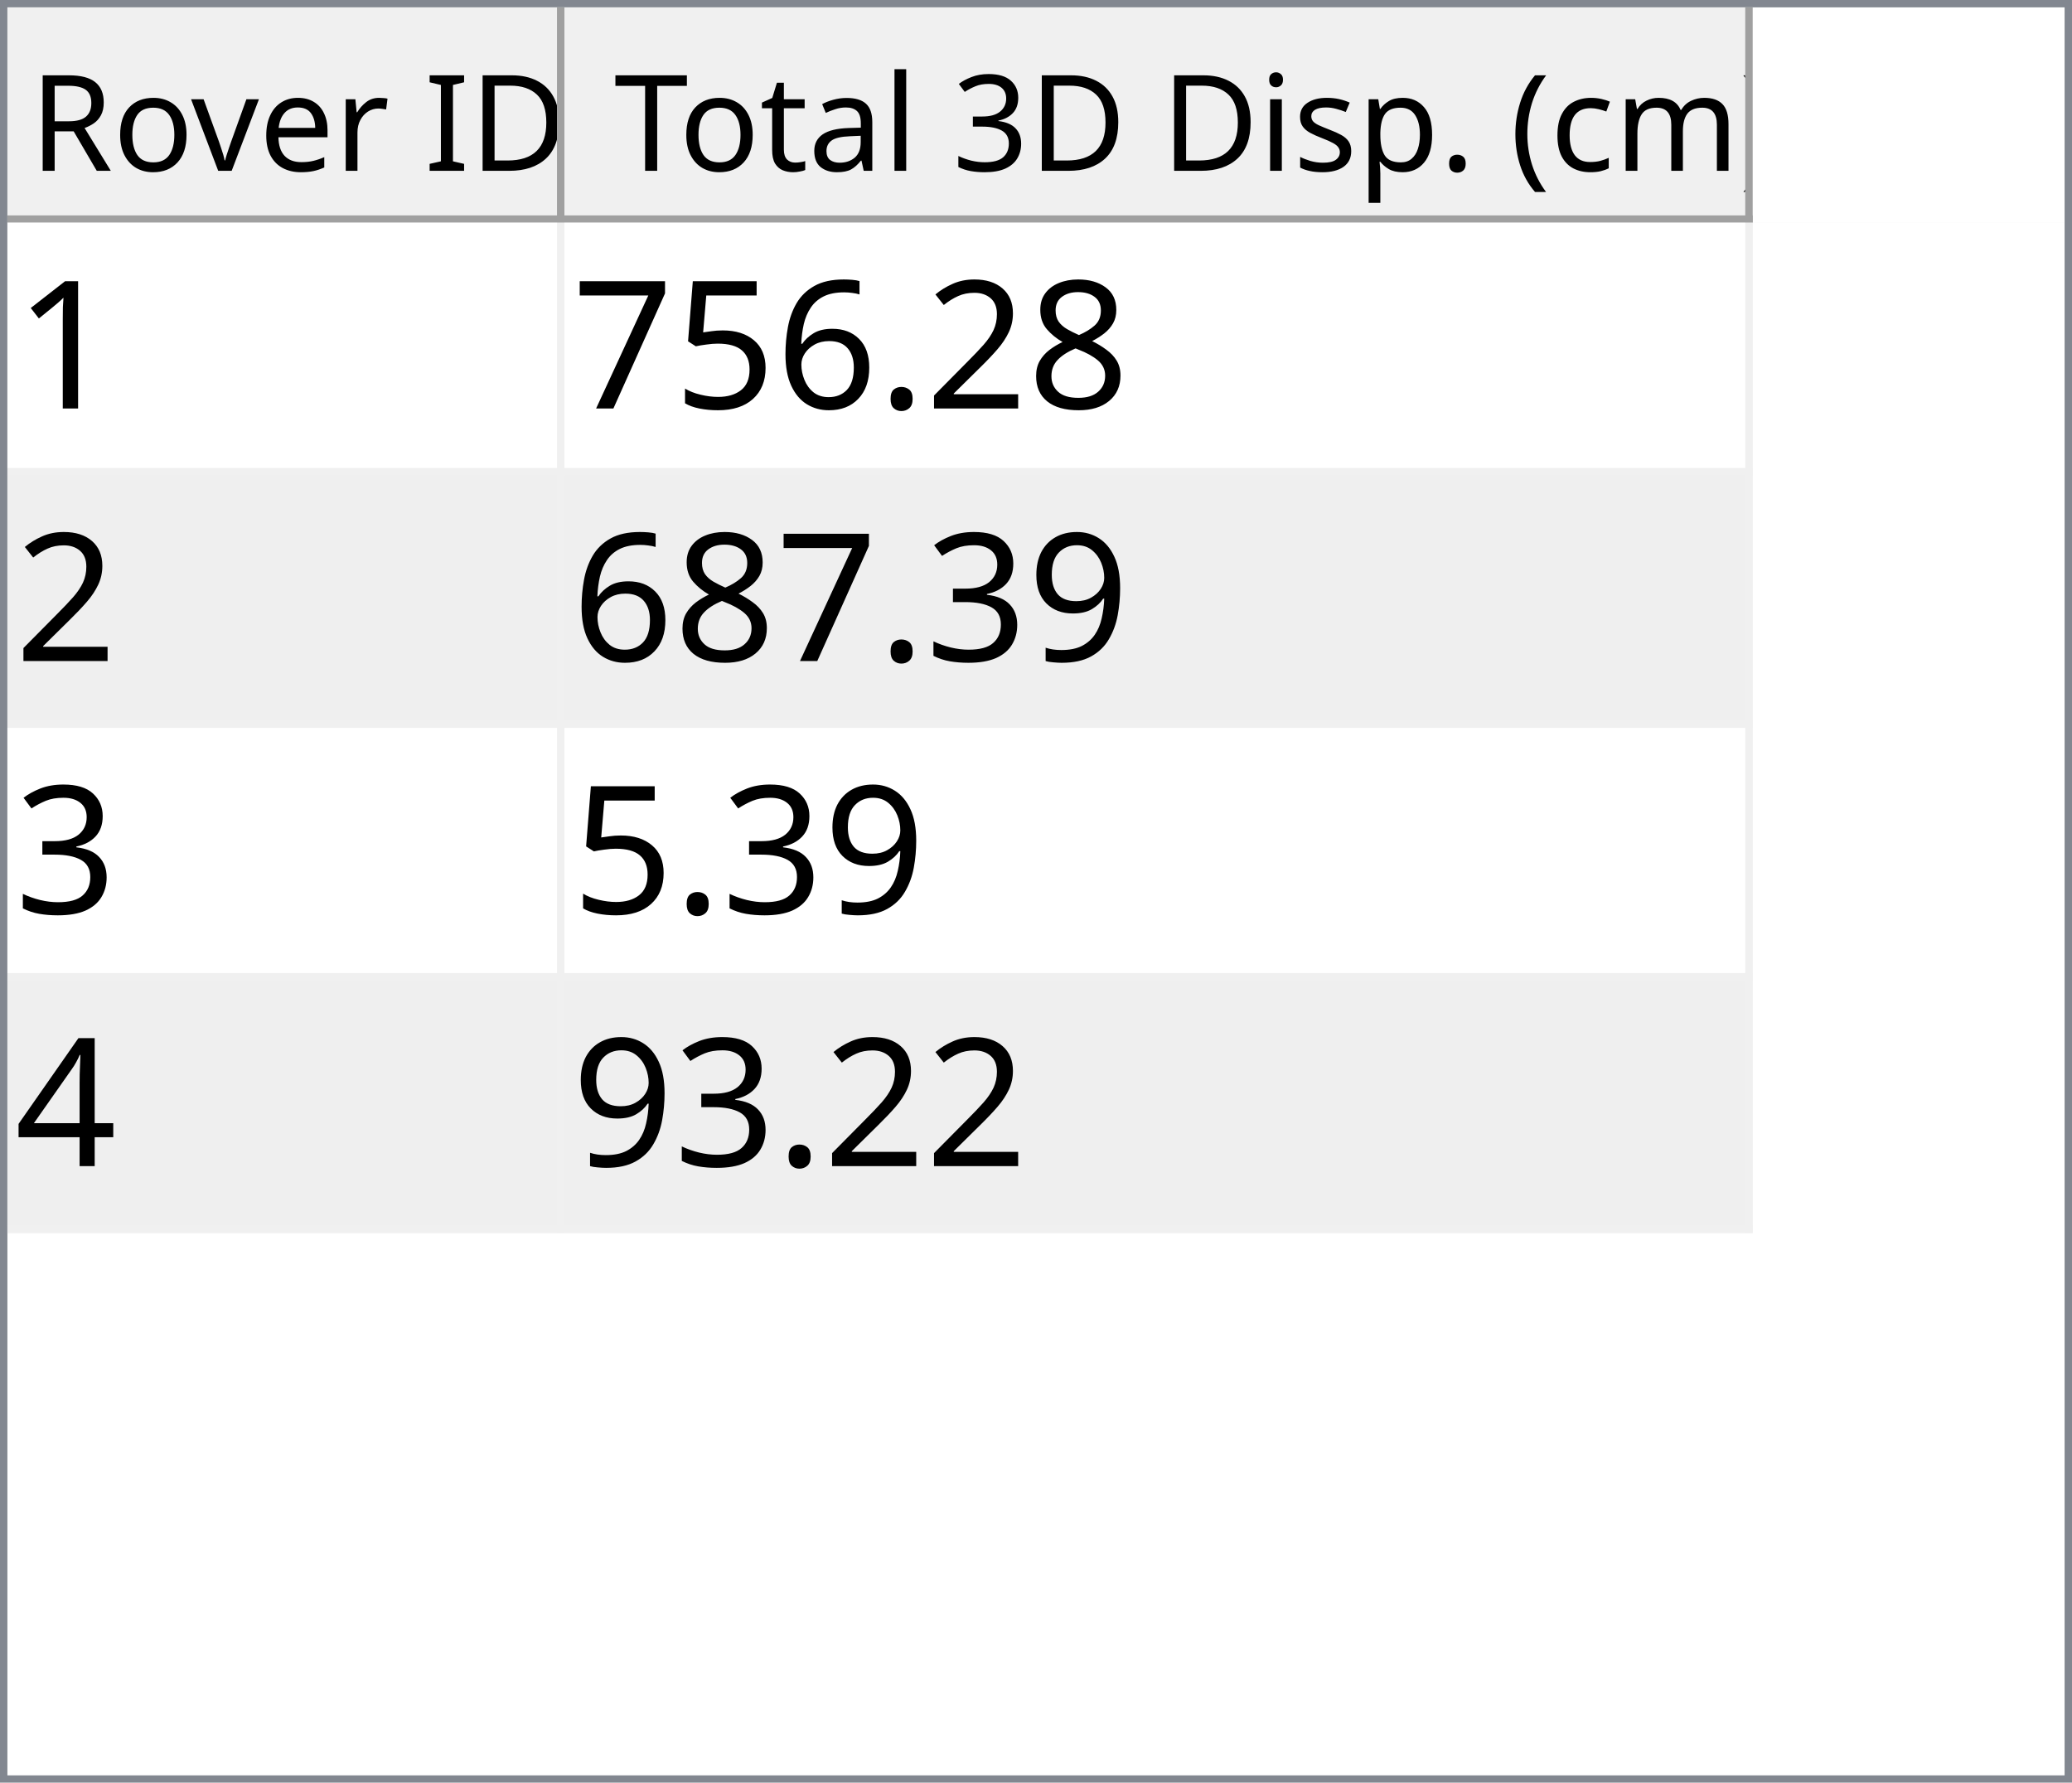
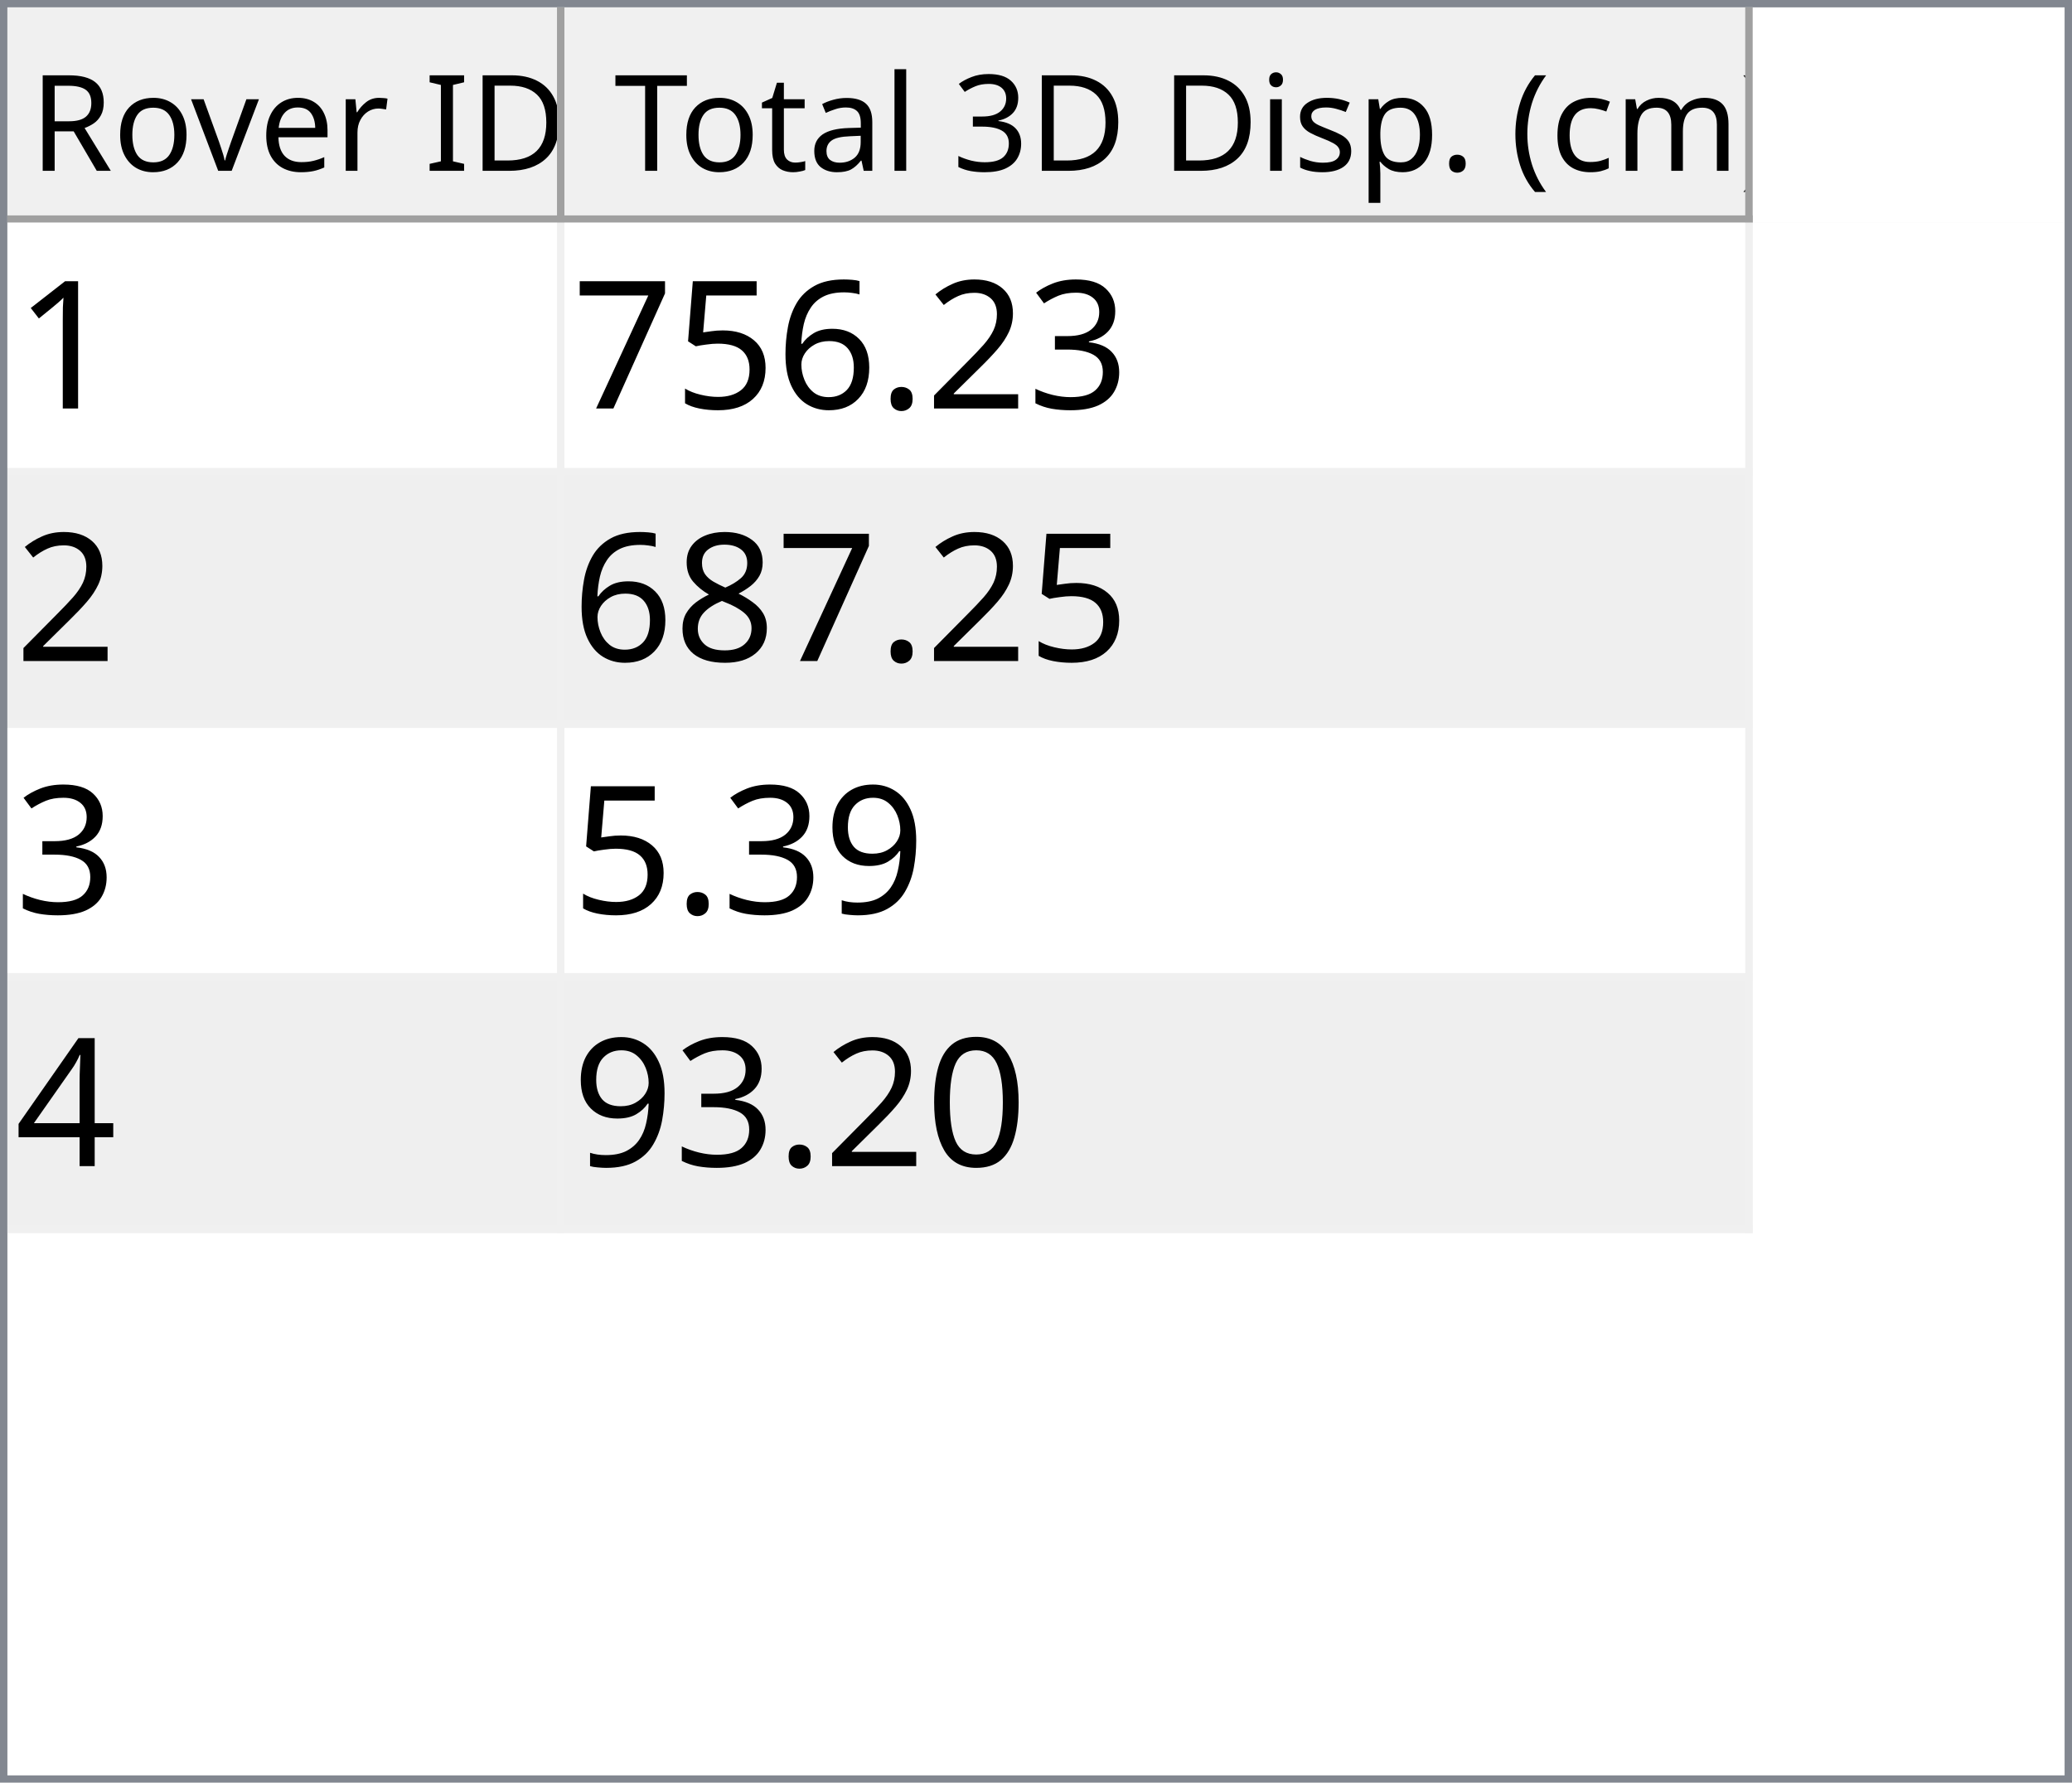
<svg xmlns="http://www.w3.org/2000/svg" style="fill-opacity:1; color-rendering:auto; color-interpolation:auto; text-rendering:auto; stroke:black; stroke-linecap:square; stroke-miterlimit:10; shape-rendering:auto; stroke-opacity:1; fill:black; stroke-dasharray:none; font-weight:normal; stroke-width:1; font-family:'Dialog'; font-style:normal; stroke-linejoin:miter; font-size:12px; stroke-dashoffset:0; image-rendering:auto;" width="279" height="240">
  <defs id="genericDefs" />
  <g>
    <defs id="defs1">
      <clipPath clipPathUnits="userSpaceOnUse" id="clipPath1">
        <path d="M0 0 L279 0 L279 240 L0 240 L0 0 Z" />
      </clipPath>
      <clipPath clipPathUnits="userSpaceOnUse" id="clipPath2">
        <path d="M0 0 L0 240 L279 240 L279 0 Z" />
      </clipPath>
      <clipPath clipPathUnits="userSpaceOnUse" id="clipPath3">
        <path d="M0 0 L0 29 L277 29 L277 0 Z" />
      </clipPath>
      <clipPath clipPathUnits="userSpaceOnUse" id="clipPath4">
        <path d="M0 0 L0 29 L75 29 L75 0 Z" />
      </clipPath>
      <clipPath clipPathUnits="userSpaceOnUse" id="clipPath5">
        <path d="M1 1 L1 28 L74 28 L74 1 Z" />
      </clipPath>
      <clipPath clipPathUnits="userSpaceOnUse" id="clipPath6">
        <path d="M0 0 L0 27 L73 27 L73 0 Z" />
      </clipPath>
      <clipPath clipPathUnits="userSpaceOnUse" id="clipPath7">
        <path d="M-0.5 -0.5 L-0.5 28.5 L74.5 28.5 L74.5 -0.5 Z" />
      </clipPath>
      <clipPath clipPathUnits="userSpaceOnUse" id="clipPath8">
        <path d="M0 0 L0 29 L160 29 L160 0 Z" />
      </clipPath>
      <clipPath clipPathUnits="userSpaceOnUse" id="clipPath9">
        <path d="M1 1 L1 28 L159 28 L159 1 Z" />
      </clipPath>
      <clipPath clipPathUnits="userSpaceOnUse" id="clipPath10">
        <path d="M0 0 L0 27 L158 27 L158 0 Z" />
      </clipPath>
      <clipPath clipPathUnits="userSpaceOnUse" id="clipPath11">
        <path d="M-0.5 -0.5 L-0.5 28.5 L159.5 28.5 L159.5 -0.5 Z" />
      </clipPath>
      <clipPath clipPathUnits="userSpaceOnUse" id="clipPath12">
        <path d="M0 0 L0 209 L277 209 L277 0 Z" />
      </clipPath>
      <clipPath clipPathUnits="userSpaceOnUse" id="clipPath13">
        <path d="M0 0 L0 136 L235 136 L235 0 Z" />
      </clipPath>
      <clipPath clipPathUnits="userSpaceOnUse" id="clipPath14">
        <path d="M-0.5 -0.5 L-0.5 135.5 L234.5 135.5 L234.5 -0.5 Z" />
      </clipPath>
      <clipPath clipPathUnits="userSpaceOnUse" id="clipPath15">
        <path d="M0 0 L0 33 L74 33 L74 0 Z" />
      </clipPath>
      <clipPath clipPathUnits="userSpaceOnUse" id="clipPath16">
        <path d="M0 0 L0 33 L159 33 L159 0 Z" />
      </clipPath>
      <font horiz-adv-x="64.551" id="font1">
        <font-face ascent="107.91" descent="25.098" units-per-em="100" style="font-style:normal; font-family:Segoe UI; font-weight:normal;" />
        <missing-glyph horiz-adv-x="64.551" d="M8.109 0 L8.109 68.266 L56.453 68.266 L56.453 0 L8.109 0 ZM15.328 7.234 L49.219 7.234 L49.219 61.031 L15.328 61.031 L15.328 7.234 Z" />
        <glyph unicode="D" horiz-adv-x="70.117" d="M9.188 0 L9.188 70.016 L28.516 70.016 Q65.531 70.016 65.531 35.891 Q65.531 19.672 55.25 9.836 Q44.969 0 27.734 0 L9.188 0 ZM17.391 62.594 L17.391 7.422 L27.828 7.422 Q41.609 7.422 49.273 14.797 Q56.938 22.172 56.938 35.688 Q56.938 62.594 28.328 62.594 L17.391 62.594 Z" />
        <glyph unicode="I" horiz-adv-x="26.611" d="M17.391 0 L9.188 0 L9.188 70.016 L17.391 70.016 L17.391 0 Z" />
        <glyph unicode=" " horiz-adv-x="27.393" d="" />
        <glyph unicode="r" horiz-adv-x="34.766" d="M34.188 41.891 Q32.078 43.5 28.125 43.5 Q23 43.5 19.555 38.672 Q16.109 33.844 16.109 25.484 L16.109 0 L8.109 0 L8.109 50 L16.109 50 L16.109 39.703 L16.312 39.703 Q18.016 44.969 21.531 47.922 Q25.047 50.875 29.391 50.875 Q32.516 50.875 34.188 50.203 L34.188 41.891 Z" />
        <glyph unicode="e" horiz-adv-x="52.295" d="M48.297 23 L12.984 23 Q13.188 14.656 17.484 10.109 Q21.781 5.562 29.297 5.562 Q37.75 5.562 44.828 11.141 L44.828 3.609 Q38.234 -1.172 27.391 -1.172 Q16.797 -1.172 10.742 5.641 Q4.688 12.453 4.688 24.812 Q4.688 36.469 11.305 43.82 Q17.922 51.172 27.734 51.172 Q37.547 51.172 42.922 44.828 Q48.297 38.484 48.297 27.203 L48.297 23 ZM40.094 29.781 Q40.047 36.719 36.75 40.578 Q33.453 44.438 27.594 44.438 Q21.922 44.438 17.969 40.383 Q14.016 36.328 13.094 29.781 L40.094 29.781 Z" />
        <glyph unicode="v" horiz-adv-x="47.9" d="M47.406 50 L27.484 0 L19.625 0 L0.688 50 L9.469 50 L22.172 13.672 Q23.578 9.672 23.922 6.688 L24.125 6.688 Q24.609 10.453 25.688 13.484 L38.969 50 L47.406 50 Z" />
        <glyph unicode="o" horiz-adv-x="58.594" d="M29 -1.172 Q17.922 -1.172 11.305 5.836 Q4.688 12.844 4.688 24.422 Q4.688 37.016 11.57 44.094 Q18.453 51.172 30.172 51.172 Q41.359 51.172 47.633 44.289 Q53.906 37.406 53.906 25.203 Q53.906 13.234 47.141 6.031 Q40.375 -1.172 29 -1.172 ZM29.594 44.438 Q21.875 44.438 17.383 39.188 Q12.891 33.938 12.891 24.703 Q12.891 15.828 17.43 10.695 Q21.969 5.562 29.594 5.562 Q37.359 5.562 41.531 10.594 Q45.703 15.625 45.703 24.906 Q45.703 34.281 41.531 39.359 Q37.359 44.438 29.594 44.438 Z" />
        <glyph unicode="R" horiz-adv-x="59.814" d="M59.375 0 L49.609 0 L37.891 19.625 Q36.281 22.359 34.766 24.289 Q33.25 26.219 31.664 27.438 Q30.078 28.656 28.25 29.219 Q26.422 29.781 24.125 29.781 L17.391 29.781 L17.391 0 L9.188 0 L9.188 70.016 L30.078 70.016 Q34.672 70.016 38.555 68.867 Q42.438 67.719 45.289 65.375 Q48.141 63.031 49.758 59.547 Q51.375 56.062 51.375 51.375 Q51.375 47.703 50.273 44.656 Q49.172 41.609 47.148 39.211 Q45.125 36.812 42.266 35.133 Q39.406 33.453 35.844 32.516 L35.844 32.328 Q37.594 31.547 38.891 30.547 Q40.188 29.547 41.359 28.18 Q42.531 26.812 43.68 25.078 Q44.828 23.344 46.234 21.047 L59.375 0 ZM17.391 62.594 L17.391 37.203 L28.516 37.203 Q31.594 37.203 34.203 38.133 Q36.812 39.062 38.719 40.797 Q40.625 42.531 41.703 45.047 Q42.781 47.562 42.781 50.688 Q42.781 56.297 39.141 59.445 Q35.5 62.594 28.609 62.594 L17.391 62.594 Z" />
        <glyph unicode=")" horiz-adv-x="30.176" d="M8.297 -15.922 L1.172 -15.922 Q16.406 2.344 16.406 26.812 Q16.406 51.469 1.078 70.016 L8.297 70.016 Q23.531 52.156 23.531 26.703 Q23.531 1.375 8.297 -15.922 Z" />
        <glyph unicode="m" horiz-adv-x="86.133" d="M79.109 0 L71.094 0 L71.094 28.719 Q71.094 37.016 68.531 40.727 Q65.969 44.438 59.906 44.438 Q54.781 44.438 51.195 39.75 Q47.609 35.062 47.609 28.516 L47.609 0 L39.594 0 L39.594 29.688 Q39.594 44.438 28.219 44.438 Q22.953 44.438 19.531 40.016 Q16.109 35.594 16.109 28.516 L16.109 0 L8.109 0 L8.109 50 L16.109 50 L16.109 42.094 L16.312 42.094 Q21.625 51.172 31.844 51.172 Q36.969 51.172 40.773 48.312 Q44.578 45.453 46 40.828 Q51.562 51.172 62.594 51.172 Q79.109 51.172 79.109 30.812 L79.109 0 Z" />
        <glyph unicode="c" horiz-adv-x="46.191" d="M42.188 2.297 Q36.422 -1.172 28.516 -1.172 Q17.828 -1.172 11.258 5.789 Q4.688 12.75 4.688 23.828 Q4.688 36.188 11.766 43.68 Q18.844 51.172 30.672 51.172 Q37.25 51.172 42.281 48.734 L42.281 40.531 Q36.719 44.438 30.375 44.438 Q22.703 44.438 17.797 38.945 Q12.891 33.453 12.891 24.516 Q12.891 15.719 17.508 10.641 Q22.125 5.562 29.891 5.562 Q36.422 5.562 42.188 9.906 L42.188 2.297 Z" />
        <glyph unicode="(" horiz-adv-x="30.176" d="M29.109 -15.922 L21.969 -15.922 Q6.844 1.375 6.844 26.703 Q6.844 52.156 21.969 70.016 L29.203 70.016 Q13.875 51.469 13.875 26.812 Q13.875 2.344 29.109 -15.922 Z" />
        <glyph unicode="." horiz-adv-x="21.68" d="M10.891 -1.078 Q8.641 -1.078 7.055 0.539 Q5.469 2.156 5.469 4.391 Q5.469 6.641 7.055 8.273 Q8.641 9.906 10.891 9.906 Q13.188 9.906 14.797 8.273 Q16.406 6.641 16.406 4.391 Q16.406 2.156 14.797 0.539 Q13.188 -1.078 10.891 -1.078 Z" />
        <glyph unicode="p" horiz-adv-x="58.789" d="M16.312 7.234 L16.109 7.234 L16.109 -23 L8.109 -23 L8.109 50 L16.109 50 L16.109 41.219 L16.312 41.219 Q22.219 51.172 33.594 51.172 Q43.266 51.172 48.688 44.461 Q54.109 37.75 54.109 26.469 Q54.109 13.922 48 6.375 Q41.891 -1.172 31.297 -1.172 Q21.578 -1.172 16.312 7.234 ZM16.109 27.391 L16.109 20.406 Q16.109 14.203 20.141 9.883 Q24.172 5.562 30.375 5.562 Q37.641 5.562 41.773 11.133 Q45.906 16.703 45.906 26.609 Q45.906 34.969 42.047 39.703 Q38.188 44.438 31.594 44.438 Q24.609 44.438 20.359 39.578 Q16.109 34.719 16.109 27.391 Z" />
        <glyph unicode="s" horiz-adv-x="42.432" d="M5.078 1.812 L5.078 10.406 Q11.625 5.562 19.484 5.562 Q30.031 5.562 30.031 12.594 Q30.031 14.594 29.125 15.992 Q28.219 17.391 26.68 18.461 Q25.141 19.531 23.07 20.383 Q21 21.234 18.609 22.172 Q15.281 23.484 12.766 24.828 Q10.25 26.172 8.57 27.859 Q6.891 29.547 6.031 31.695 Q5.172 33.844 5.172 36.719 Q5.172 40.234 6.789 42.945 Q8.406 45.656 11.086 47.484 Q13.766 49.312 17.211 50.242 Q20.656 51.172 24.312 51.172 Q30.812 51.172 35.938 48.922 L35.938 40.828 Q30.422 44.438 23.25 44.438 Q21 44.438 19.195 43.922 Q17.391 43.406 16.094 42.477 Q14.797 41.547 14.086 40.258 Q13.375 38.969 13.375 37.406 Q13.375 35.453 14.086 34.133 Q14.797 32.812 16.164 31.789 Q17.531 30.766 19.484 29.938 Q21.438 29.109 23.922 28.125 Q27.25 26.859 29.883 25.516 Q32.516 24.172 34.375 22.484 Q36.234 20.797 37.234 18.602 Q38.234 16.406 38.234 13.375 Q38.234 9.672 36.602 6.938 Q34.969 4.203 32.234 2.398 Q29.5 0.594 25.93 -0.289 Q22.359 -1.172 18.453 -1.172 Q10.75 -1.172 5.078 1.812 Z" />
        <glyph unicode="i" horiz-adv-x="24.219" d="M12.203 62.703 Q10.062 62.703 8.547 64.164 Q7.031 65.625 7.031 67.875 Q7.031 70.125 8.547 71.609 Q10.062 73.094 12.203 73.094 Q14.406 73.094 15.945 71.609 Q17.484 70.125 17.484 67.875 Q17.484 65.719 15.945 64.211 Q14.406 62.703 12.203 62.703 ZM16.109 0 L8.109 0 L8.109 50 L16.109 50 L16.109 0 Z" />
        <glyph unicode="3" horiz-adv-x="53.906" d="M46.531 19.828 Q46.531 15.094 44.75 11.211 Q42.969 7.328 39.719 4.57 Q36.469 1.812 31.93 0.297 Q27.391 -1.219 21.922 -1.219 Q11.922 -1.219 6 2.594 L6 11.188 Q13.094 5.609 22.219 5.609 Q25.875 5.609 28.828 6.539 Q31.781 7.469 33.906 9.227 Q36.031 10.984 37.18 13.477 Q38.328 15.969 38.328 19.094 Q38.328 32.812 18.797 32.812 L12.984 32.812 L12.984 39.594 L18.5 39.594 Q35.797 39.594 35.797 52.484 Q35.797 64.406 22.609 64.406 Q15.188 64.406 8.688 59.422 L8.688 67.188 Q15.375 71.188 24.609 71.188 Q29 71.188 32.57 69.969 Q36.141 68.75 38.68 66.555 Q41.219 64.359 42.609 61.281 Q44 58.203 44 54.5 Q44 40.672 30.031 36.719 L30.031 36.531 Q33.594 36.141 36.625 34.797 Q39.656 33.453 41.852 31.305 Q44.047 29.156 45.289 26.25 Q46.531 23.344 46.531 19.828 Z" />
        <glyph unicode="l" horiz-adv-x="24.219" d="M16.109 0 L8.109 0 L8.109 74.031 L16.109 74.031 L16.109 0 Z" />
        <glyph unicode="a" horiz-adv-x="50.879" d="M43.891 0 L35.891 0 L35.891 7.812 L35.688 7.812 Q30.469 -1.172 20.312 -1.172 Q12.844 -1.172 8.617 2.781 Q4.391 6.734 4.391 13.281 Q4.391 27.297 20.906 29.594 L35.891 31.688 Q35.891 44.438 25.594 44.438 Q16.547 44.438 9.281 38.281 L9.281 46.484 Q16.656 51.172 26.266 51.172 Q43.891 51.172 43.891 32.516 L43.891 0 ZM35.891 25.297 L23.828 23.641 Q18.266 22.859 15.43 20.875 Q12.594 18.891 12.594 13.875 Q12.594 10.203 15.211 7.883 Q17.828 5.562 22.172 5.562 Q28.125 5.562 32.008 9.742 Q35.891 13.922 35.891 20.312 L35.891 25.297 Z" />
        <glyph unicode="t" horiz-adv-x="33.887" d="M31.297 0.484 Q28.469 -1.078 23.828 -1.078 Q10.688 -1.078 10.688 13.578 L10.688 43.172 L2.094 43.172 L2.094 50 L10.688 50 L10.688 62.203 L18.703 64.797 L18.703 50 L31.297 50 L31.297 43.172 L18.703 43.172 L18.703 14.984 Q18.703 9.969 20.414 7.82 Q22.125 5.672 26.078 5.672 Q29.109 5.672 31.297 7.328 L31.297 0.484 Z" />
        <glyph unicode="T" horiz-adv-x="52.393" d="M50.594 62.594 L30.375 62.594 L30.375 0 L22.172 0 L22.172 62.594 L2 62.594 L2 70.016 L50.594 70.016 L50.594 62.594 Z" />
      </font>
      <font horiz-adv-x="75.0" id="font2">
        <font-face ascent="100.537" descent="21.973" units-per-em="100" style="font-style:normal; font-family:sans-serif; font-weight:normal;" />
        <missing-glyph horiz-adv-x="75.0" d="M12.5 0 L12.5 62.5 L62.5 62.5 L62.5 0 L12.5 0 ZM14.062 1.562 L60.938 1.562 L60.938 60.938 L14.062 60.938 L14.062 1.562 Z" />
        <glyph unicode="1" horiz-adv-x="55.615" d="M37.25 0 L28.469 0 L28.469 56 Q25.297 52.984 20.141 49.953 Q14.984 46.922 10.891 45.406 L10.891 53.906 Q18.266 57.375 23.781 62.305 Q29.297 67.234 31.594 71.875 L37.25 71.875 L37.25 0 Z" />
-         <glyph unicode="8" horiz-adv-x="55.615" d="M17.672 38.812 Q12.203 40.828 9.57 44.539 Q6.938 48.25 6.938 53.422 Q6.938 61.234 12.555 66.555 Q18.172 71.875 27.484 71.875 Q36.859 71.875 42.578 66.43 Q48.297 60.984 48.297 53.172 Q48.297 48.188 45.68 44.508 Q43.062 40.828 37.75 38.812 Q44.344 36.672 47.781 31.883 Q51.219 27.094 51.219 20.453 Q51.219 11.281 44.727 5.031 Q38.234 -1.219 27.641 -1.219 Q17.047 -1.219 10.547 5.055 Q4.047 11.328 4.047 20.703 Q4.047 27.688 7.594 32.398 Q11.141 37.109 17.672 38.812 ZM15.922 53.719 Q15.922 48.641 19.195 45.414 Q22.469 42.188 27.688 42.188 Q32.766 42.188 36.016 45.383 Q39.266 48.578 39.266 53.219 Q39.266 58.062 35.914 61.359 Q32.562 64.656 27.594 64.656 Q22.562 64.656 19.242 61.43 Q15.922 58.203 15.922 53.719 ZM13.094 20.656 Q13.094 16.891 14.875 13.375 Q16.656 9.859 20.172 7.93 Q23.688 6 27.734 6 Q34.031 6 38.133 10.055 Q42.234 14.109 42.234 20.359 Q42.234 26.703 38.016 30.859 Q33.797 35.016 27.438 35.016 Q21.234 35.016 17.164 30.914 Q13.094 26.812 13.094 20.656 Z" />
+         <glyph unicode="3" horiz-adv-x="55.615" d="M4.203 18.891 L12.984 20.062 Q14.5 12.594 18.141 9.297 Q21.781 6 27 6 Q33.203 6 37.477 10.297 Q41.75 14.594 41.75 20.953 Q41.75 27 37.797 30.93 Q33.844 34.859 27.734 34.859 Q25.25 34.859 21.531 33.891 L22.516 41.609 Q23.391 41.5 23.922 41.5 Q29.547 41.5 34.039 44.43 Q38.531 47.359 38.531 53.469 Q38.531 58.297 35.258 61.477 Q31.984 64.656 26.812 64.656 Q21.688 64.656 18.266 61.43 Q14.844 58.203 13.875 51.766 L5.078 53.328 Q6.688 62.156 12.398 67.016 Q18.109 71.875 26.609 71.875 Q32.469 71.875 37.398 69.359 Q42.328 66.844 44.945 62.5 Q47.562 58.156 47.562 53.266 Q47.562 48.641 45.07 44.828 Q42.578 41.016 37.703 38.766 Q44.047 37.312 47.562 32.695 Q51.078 28.078 51.078 21.141 Q51.078 11.766 44.242 5.25 Q37.406 -1.266 26.953 -1.266 Q17.531 -1.266 11.305 4.352 Q5.078 9.969 4.203 18.891 Z" />
        <glyph unicode="2" horiz-adv-x="55.615" d="M50.344 8.453 L50.344 0 L3.031 0 Q2.938 3.172 4.047 6.109 Q5.859 10.938 9.836 15.625 Q13.812 20.312 21.344 26.469 Q33.016 36.031 37.117 41.625 Q41.219 47.219 41.219 52.203 Q41.219 57.422 37.477 61.008 Q33.734 64.594 27.734 64.594 Q21.391 64.594 17.578 60.789 Q13.766 56.984 13.719 50.25 L4.688 51.172 Q5.609 61.281 11.664 66.578 Q17.719 71.875 27.938 71.875 Q38.234 71.875 44.242 66.164 Q50.25 60.453 50.25 52 Q50.25 47.703 48.492 43.555 Q46.734 39.406 42.656 34.812 Q38.578 30.219 29.109 22.219 Q21.188 15.578 18.945 13.211 Q16.703 10.844 15.234 8.453 L50.344 8.453 Z" />
        <glyph unicode="." horiz-adv-x="27.783" d="M9.078 0 L9.078 10.016 L19.094 10.016 L19.094 0 L9.078 0 Z" />
        <glyph unicode="6" horiz-adv-x="55.615" d="M49.75 54.047 L41.016 53.375 Q39.844 58.547 37.703 60.891 Q34.125 64.656 28.906 64.656 Q24.703 64.656 21.531 62.312 Q17.391 59.281 14.992 53.469 Q12.594 47.656 12.5 36.922 Q15.672 41.75 20.266 44.094 Q24.859 46.438 29.891 46.438 Q38.672 46.438 44.852 39.969 Q51.031 33.5 51.031 23.25 Q51.031 16.5 48.125 10.719 Q45.219 4.938 40.141 1.859 Q35.062 -1.219 28.609 -1.219 Q17.625 -1.219 10.695 6.859 Q3.766 14.938 3.766 33.5 Q3.766 54.25 11.422 63.672 Q18.109 71.875 29.438 71.875 Q37.891 71.875 43.289 67.141 Q48.688 62.406 49.75 54.047 ZM13.875 23.188 Q13.875 18.656 15.797 14.508 Q17.719 10.359 21.188 8.18 Q24.656 6 28.469 6 Q34.031 6 38.039 10.492 Q42.047 14.984 42.047 22.703 Q42.047 30.125 38.086 34.398 Q34.125 38.672 28.125 38.672 Q22.172 38.672 18.023 34.398 Q13.875 30.125 13.875 23.188 Z" />
        <glyph unicode="5" horiz-adv-x="55.615" d="M4.156 18.75 L13.375 19.531 Q14.406 12.797 18.141 9.398 Q21.875 6 27.156 6 Q33.5 6 37.891 10.789 Q42.281 15.578 42.281 23.484 Q42.281 31 38.062 35.352 Q33.844 39.703 27 39.703 Q22.75 39.703 19.336 37.773 Q15.922 35.844 13.969 32.766 L5.719 33.844 L12.641 70.609 L48.25 70.609 L48.25 62.203 L19.672 62.203 L15.828 42.969 Q22.266 47.469 29.344 47.469 Q38.719 47.469 45.164 40.969 Q51.609 34.469 51.609 24.266 Q51.609 14.547 45.953 7.469 Q39.062 -1.219 27.156 -1.219 Q17.391 -1.219 11.211 4.25 Q5.031 9.719 4.156 18.75 Z" />
        <glyph unicode="7" horiz-adv-x="55.615" d="M4.734 62.203 L4.734 70.656 L51.078 70.656 L51.078 63.812 Q44.234 56.547 37.523 44.484 Q30.812 32.422 27.156 19.672 Q24.516 10.688 23.781 0 L14.75 0 Q14.891 8.453 18.062 20.414 Q21.234 32.375 27.172 43.484 Q33.109 54.594 39.797 62.203 L4.734 62.203 Z" />
+         <glyph unicode="8" horiz-adv-x="55.615" d="M17.672 38.812 Q12.203 40.828 9.57 44.539 Q6.938 48.25 6.938 53.422 Q6.938 61.234 12.555 66.555 Q18.172 71.875 27.484 71.875 Q36.859 71.875 42.578 66.43 Q48.297 60.984 48.297 53.172 Q48.297 48.188 45.68 44.508 Q43.062 40.828 37.75 38.812 Q44.344 36.672 47.781 31.883 Q51.219 27.094 51.219 20.453 Q51.219 11.281 44.727 5.031 Q38.234 -1.219 27.641 -1.219 Q17.047 -1.219 10.547 5.055 Q4.047 11.328 4.047 20.703 Q4.047 27.688 7.594 32.398 Q11.141 37.109 17.672 38.812 ZM15.922 53.719 Q15.922 48.641 19.195 45.414 Q22.469 42.188 27.688 42.188 Q32.766 42.188 36.016 45.383 Q39.266 48.578 39.266 53.219 Q39.266 58.062 35.914 61.359 Q32.562 64.656 27.594 64.656 Q22.562 64.656 19.242 61.43 Q15.922 58.203 15.922 53.719 ZM13.094 20.656 Q13.094 16.891 14.875 13.375 Q16.656 9.859 20.172 7.93 Q23.688 6 27.734 6 Q34.031 6 38.133 10.055 Q42.234 14.109 42.234 20.359 Q42.234 26.703 38.016 30.859 Q33.797 35.016 27.438 35.016 Q21.234 35.016 17.164 30.914 Q13.094 26.812 13.094 20.656 Z" />
        <glyph unicode="9" horiz-adv-x="55.615" d="M5.469 16.547 L13.922 17.328 Q14.984 11.375 18.016 8.688 Q21.047 6 25.781 6 Q29.828 6 32.883 7.859 Q35.938 9.719 37.891 12.82 Q39.844 15.922 41.164 21.195 Q42.484 26.469 42.484 31.938 Q42.484 32.516 42.438 33.688 Q39.797 29.5 35.234 26.883 Q30.672 24.266 25.344 24.266 Q16.453 24.266 10.305 30.711 Q4.156 37.156 4.156 47.703 Q4.156 58.594 10.578 65.234 Q17 71.875 26.656 71.875 Q33.641 71.875 39.43 68.117 Q45.219 64.359 48.219 57.398 Q51.219 50.438 51.219 37.25 Q51.219 23.531 48.242 15.406 Q45.266 7.281 39.383 3.031 Q33.5 -1.219 25.594 -1.219 Q17.188 -1.219 11.867 3.445 Q6.547 8.109 5.469 16.547 ZM41.453 48.141 Q41.453 55.719 37.43 60.156 Q33.406 64.594 27.734 64.594 Q21.875 64.594 17.531 59.812 Q13.188 55.031 13.188 47.406 Q13.188 40.578 17.312 36.305 Q21.438 32.031 27.484 32.031 Q33.594 32.031 37.523 36.305 Q41.453 40.578 41.453 48.141 Z" />
-         <glyph unicode="3" horiz-adv-x="55.615" d="M4.203 18.891 L12.984 20.062 Q14.5 12.594 18.141 9.297 Q21.781 6 27 6 Q33.203 6 37.477 10.297 Q41.75 14.594 41.75 20.953 Q41.75 27 37.797 30.93 Q33.844 34.859 27.734 34.859 Q25.25 34.859 21.531 33.891 L22.516 41.609 Q23.391 41.5 23.922 41.5 Q29.547 41.5 34.039 44.43 Q38.531 47.359 38.531 53.469 Q38.531 58.297 35.258 61.477 Q31.984 64.656 26.812 64.656 Q21.688 64.656 18.266 61.43 Q14.844 58.203 13.875 51.766 L5.078 53.328 Q6.688 62.156 12.398 67.016 Q18.109 71.875 26.609 71.875 Q32.469 71.875 37.398 69.359 Q42.328 66.844 44.945 62.5 Q47.562 58.156 47.562 53.266 Q47.562 48.641 45.07 44.828 Q42.578 41.016 37.703 38.766 Q44.047 37.312 47.562 32.695 Q51.078 28.078 51.078 21.141 Q51.078 11.766 44.242 5.25 Q37.406 -1.266 26.953 -1.266 Q17.531 -1.266 11.305 4.352 Q5.078 9.969 4.203 18.891 Z" />
        <glyph unicode="4" horiz-adv-x="55.615" d="M32.328 0 L32.328 17.141 L1.266 17.141 L1.266 25.203 L33.938 71.578 L41.109 71.578 L41.109 25.203 L50.781 25.203 L50.781 17.141 L41.109 17.141 L41.109 0 L32.328 0 ZM32.328 25.203 L32.328 57.469 L9.906 25.203 L32.328 25.203 Z" />
+         <glyph unicode="0" horiz-adv-x="55.615" d="M4.156 35.297 Q4.156 48 6.766 55.742 Q9.375 63.484 14.523 67.68 Q19.672 71.875 27.484 71.875 Q33.25 71.875 37.594 69.555 Q41.938 67.234 44.773 62.867 Q47.609 58.5 49.219 52.227 Q50.828 45.953 50.828 35.297 Q50.828 22.703 48.242 14.969 Q45.656 7.234 40.508 3.008 Q35.359 -1.219 27.484 -1.219 Q17.141 -1.219 11.234 6.203 Q4.156 15.141 4.156 35.297 ZM13.188 35.297 Q13.188 17.672 17.312 11.836 Q21.438 6 27.484 6 Q33.547 6 37.672 11.859 Q41.797 17.719 41.797 35.297 Q41.797 52.984 37.672 58.789 Q33.547 64.594 27.391 64.594 Q21.344 64.594 17.719 59.469 Q13.188 52.938 13.188 35.297 Z" />
      </font>
    </defs>
    <g style="fill:white; stroke:white;">
      <rect x="0" y="0" width="279" style="clip-path:url(#clipPath1); stroke:none;" height="240" />
    </g>
    <g style="fill:white; text-rendering:optimizeSpeed; color-rendering:optimizeSpeed; image-rendering:optimizeSpeed; shape-rendering:crispEdges; stroke:white; color-interpolation:sRGB;">
      <rect x="0" width="279" height="240" y="0" style="stroke:none;" />
      <path style="stroke:none;" d="M0 240 L279 240 L279 0 L0 0 Z" />
    </g>
    <g style="fill:rgb(240,240,240); font-size:18px; font-family:'Segoe UI'; stroke:rgb(240,240,240);">
      <rect x="0" y="0" width="279" style="clip-path:url(#clipPath2); stroke:none;" height="240" />
    </g>
    <g style="fill:rgb(130,135,144); font-size:18px; font-family:'Segoe UI'; stroke:rgb(130,135,144);">
      <path d="M0 0 L279 0 L279 240 L0 240 L0 0 ZM1 1 L278 1 L278 239 L1 239 L1 1 Z" style="fill-rule:evenodd; clip-path:url(#clipPath2); stroke:none;" />
    </g>
    <g style="fill:white; font-size:18px; font-family:'Segoe UI'; stroke:white;" transform="translate(1,1)">
      <rect x="0" y="0" width="277" style="clip-path:url(#clipPath3); stroke:none;" height="29" />
    </g>
    <g style="fill:rgb(240,240,240); font-size:18px; font-family:'Segoe UI'; stroke:rgb(240,240,240);" transform="translate(1,1)">
      <rect x="0" y="0" width="75" style="clip-path:url(#clipPath4); stroke:none;" height="29" />
    </g>
    <g style="font-family:'Segoe UI'; font-size:18px;" transform="translate(2,2)">
      <text x="2" xml:space="preserve" y="21" style="clip-path:url(#clipPath6); stroke:none;">Rover ID</text>
    </g>
    <g transform="translate(1.5,1.5)" style="fill:rgb(160,160,160); font-size:18px; font-family:'Segoe UI'; stroke:rgb(160,160,160); stroke-linejoin:bevel;">
      <line x1="74" x2="74" y1="0" style="fill:none; clip-path:url(#clipPath7);" y2="28" />
    </g>
    <g transform="matrix(1,0,0,1,1,1) translate(0.5,0.5)" style="fill:rgb(160,160,160); font-size:18px; font-family:'Segoe UI'; stroke:rgb(160,160,160); stroke-linejoin:bevel;">
      <line x1="0" x2="74" y1="28" style="fill:none; clip-path:url(#clipPath7);" y2="28" />
    </g>
    <g style="fill:rgb(240,240,240); font-size:18px; font-family:'Segoe UI'; stroke:rgb(240,240,240);" transform="translate(76,1)">
      <rect x="0" y="0" width="160" style="clip-path:url(#clipPath8); stroke:none;" height="29" />
    </g>
    <g style="font-family:'Segoe UI'; font-size:18px;" transform="translate(77,2)">
      <text x="1" xml:space="preserve" y="21" style="clip-path:url(#clipPath10); stroke:none;"> Total 3D Disp. (cm)</text>
    </g>
    <g transform="translate(76.5,1.5)" style="fill:rgb(160,160,160); font-size:18px; font-family:'Segoe UI'; stroke:rgb(160,160,160); stroke-linejoin:bevel;">
      <line x1="159" x2="159" y1="0" style="fill:none; clip-path:url(#clipPath11);" y2="28" />
    </g>
    <g transform="matrix(1,0,0,1,76,1) translate(0.5,0.5)" style="fill:rgb(160,160,160); font-size:18px; font-family:'Segoe UI'; stroke:rgb(160,160,160); stroke-linejoin:bevel;">
      <line x1="0" x2="159" y1="28" style="fill:none; clip-path:url(#clipPath11);" y2="28" />
    </g>
    <g style="fill:white; font-size:18px; font-family:'Segoe UI'; stroke:white;" transform="translate(1,30)">
      <rect x="0" y="0" width="277" style="clip-path:url(#clipPath12); stroke:none;" height="209" />
    </g>
    <g style="fill:rgb(240,240,240); font-size:24px; font-family:sans-serif; stroke:rgb(240,240,240);" transform="translate(1,30)">
      <rect x="0" y="0" width="235" style="clip-path:url(#clipPath13); stroke:none;" height="136" />
      <line transform="translate(0.5,0.5)" x1="0" x2="234" y1="33" style="clip-path:url(#clipPath14); fill:none; stroke-linejoin:bevel;" y2="33" />
    </g>
    <g transform="matrix(1,0,0,1,1,30) translate(0.5,0.5)" style="fill:rgb(240,240,240); font-size:24px; font-family:sans-serif; stroke:rgb(240,240,240); stroke-linejoin:bevel;">
      <line x1="0" x2="234" y1="67" style="fill:none; clip-path:url(#clipPath14);" y2="67" />
    </g>
    <g transform="matrix(1,0,0,1,1,30) translate(0.5,0.5)" style="fill:rgb(240,240,240); font-size:24px; font-family:sans-serif; stroke:rgb(240,240,240); stroke-linejoin:bevel;">
      <line x1="0" x2="234" y1="101" style="fill:none; clip-path:url(#clipPath14);" y2="101" />
    </g>
    <g transform="matrix(1,0,0,1,1,30) translate(0.5,0.5)" style="fill:rgb(240,240,240); font-size:24px; font-family:sans-serif; stroke:rgb(240,240,240); stroke-linejoin:bevel;">
      <line x1="0" x2="234" y1="135" style="fill:none; clip-path:url(#clipPath14);" y2="135" />
    </g>
    <g transform="matrix(1,0,0,1,1,30) translate(0.5,0.5)" style="fill:rgb(240,240,240); font-size:24px; font-family:sans-serif; stroke:rgb(240,240,240); stroke-linejoin:bevel;">
      <line x1="74" x2="74" y1="0" style="fill:none; clip-path:url(#clipPath14);" y2="135" />
    </g>
    <g transform="matrix(1,0,0,1,1,30) translate(0.5,0.5)" style="fill:rgb(240,240,240); font-size:24px; font-family:sans-serif; stroke:rgb(240,240,240); stroke-linejoin:bevel;">
      <line x1="234" x2="234" y1="0" style="fill:none; clip-path:url(#clipPath14);" y2="135" />
    </g>
    <g style="fill:white; font-size:24px; font-family:sans-serif; stroke:white;" transform="matrix(1,0,0,1,1,30)">
      <rect x="0" y="0" width="74" style="clip-path:url(#clipPath15); stroke:none;" height="33" />
      <text x="1" y="25" style="fill:black; clip-path:url(#clipPath15); stroke:none;" xml:space="preserve">1</text>
    </g>
    <g style="fill:white; font-size:24px; font-family:sans-serif; stroke:white;" transform="matrix(1,0,0,1,1,30) translate(75,0)">
      <rect x="0" y="0" width="159" style="clip-path:url(#clipPath16); stroke:none;" height="33" />
-       <text x="1" y="25" style="fill:black; clip-path:url(#clipPath16); stroke:none;" xml:space="preserve">756.28</text>
+       <text x="1" y="25" style="fill:black; clip-path:url(#clipPath16); stroke:none;" xml:space="preserve">756.23</text>
    </g>
    <g style="fill:rgb(239,239,239); font-size:24px; font-family:sans-serif; stroke:rgb(239,239,239);" transform="matrix(1,0,0,1,1,30) translate(0,34)">
      <rect x="0" y="0" width="74" style="clip-path:url(#clipPath15); stroke:none;" height="33" />
      <text x="1" y="25" style="fill:black; clip-path:url(#clipPath15); stroke:none;" xml:space="preserve">2</text>
    </g>
    <g style="fill:rgb(239,239,239); font-size:24px; font-family:sans-serif; stroke:rgb(239,239,239);" transform="matrix(1,0,0,1,1,30) translate(75,34)">
      <rect x="0" y="0" width="159" style="clip-path:url(#clipPath16); stroke:none;" height="33" />
-       <text x="1" y="25" style="fill:black; clip-path:url(#clipPath16); stroke:none;" xml:space="preserve">687.39</text>
+       <text x="1" y="25" style="fill:black; clip-path:url(#clipPath16); stroke:none;" xml:space="preserve">687.25</text>
    </g>
    <g style="fill:white; font-size:24px; font-family:sans-serif; stroke:white;" transform="matrix(1,0,0,1,1,30) translate(0,68)">
      <rect x="0" y="0" width="74" style="clip-path:url(#clipPath15); stroke:none;" height="33" />
      <text x="1" y="25" style="fill:black; clip-path:url(#clipPath15); stroke:none;" xml:space="preserve">3</text>
    </g>
    <g style="fill:white; font-size:24px; font-family:sans-serif; stroke:white;" transform="matrix(1,0,0,1,1,30) translate(75,68)">
      <rect x="0" y="0" width="159" style="clip-path:url(#clipPath16); stroke:none;" height="33" />
      <text x="1" y="25" style="fill:black; clip-path:url(#clipPath16); stroke:none;" xml:space="preserve">5.39</text>
    </g>
    <g style="fill:rgb(239,239,239); font-size:24px; font-family:sans-serif; stroke:rgb(239,239,239);" transform="matrix(1,0,0,1,1,30) translate(0,102)">
      <rect x="0" y="0" width="74" style="clip-path:url(#clipPath15); stroke:none;" height="33" />
      <text x="1" y="25" style="fill:black; clip-path:url(#clipPath15); stroke:none;" xml:space="preserve">4</text>
    </g>
    <g style="fill:rgb(239,239,239); font-size:24px; font-family:sans-serif; stroke:rgb(239,239,239);" transform="matrix(1,0,0,1,1,30) translate(75,102)">
      <rect x="0" y="0" width="159" style="clip-path:url(#clipPath16); stroke:none;" height="33" />
-       <text x="1" y="25" style="fill:black; clip-path:url(#clipPath16); stroke:none;" xml:space="preserve">93.22</text>
+       <text x="1" y="25" style="fill:black; clip-path:url(#clipPath16); stroke:none;" xml:space="preserve">93.20</text>
    </g>
  </g>
</svg>
